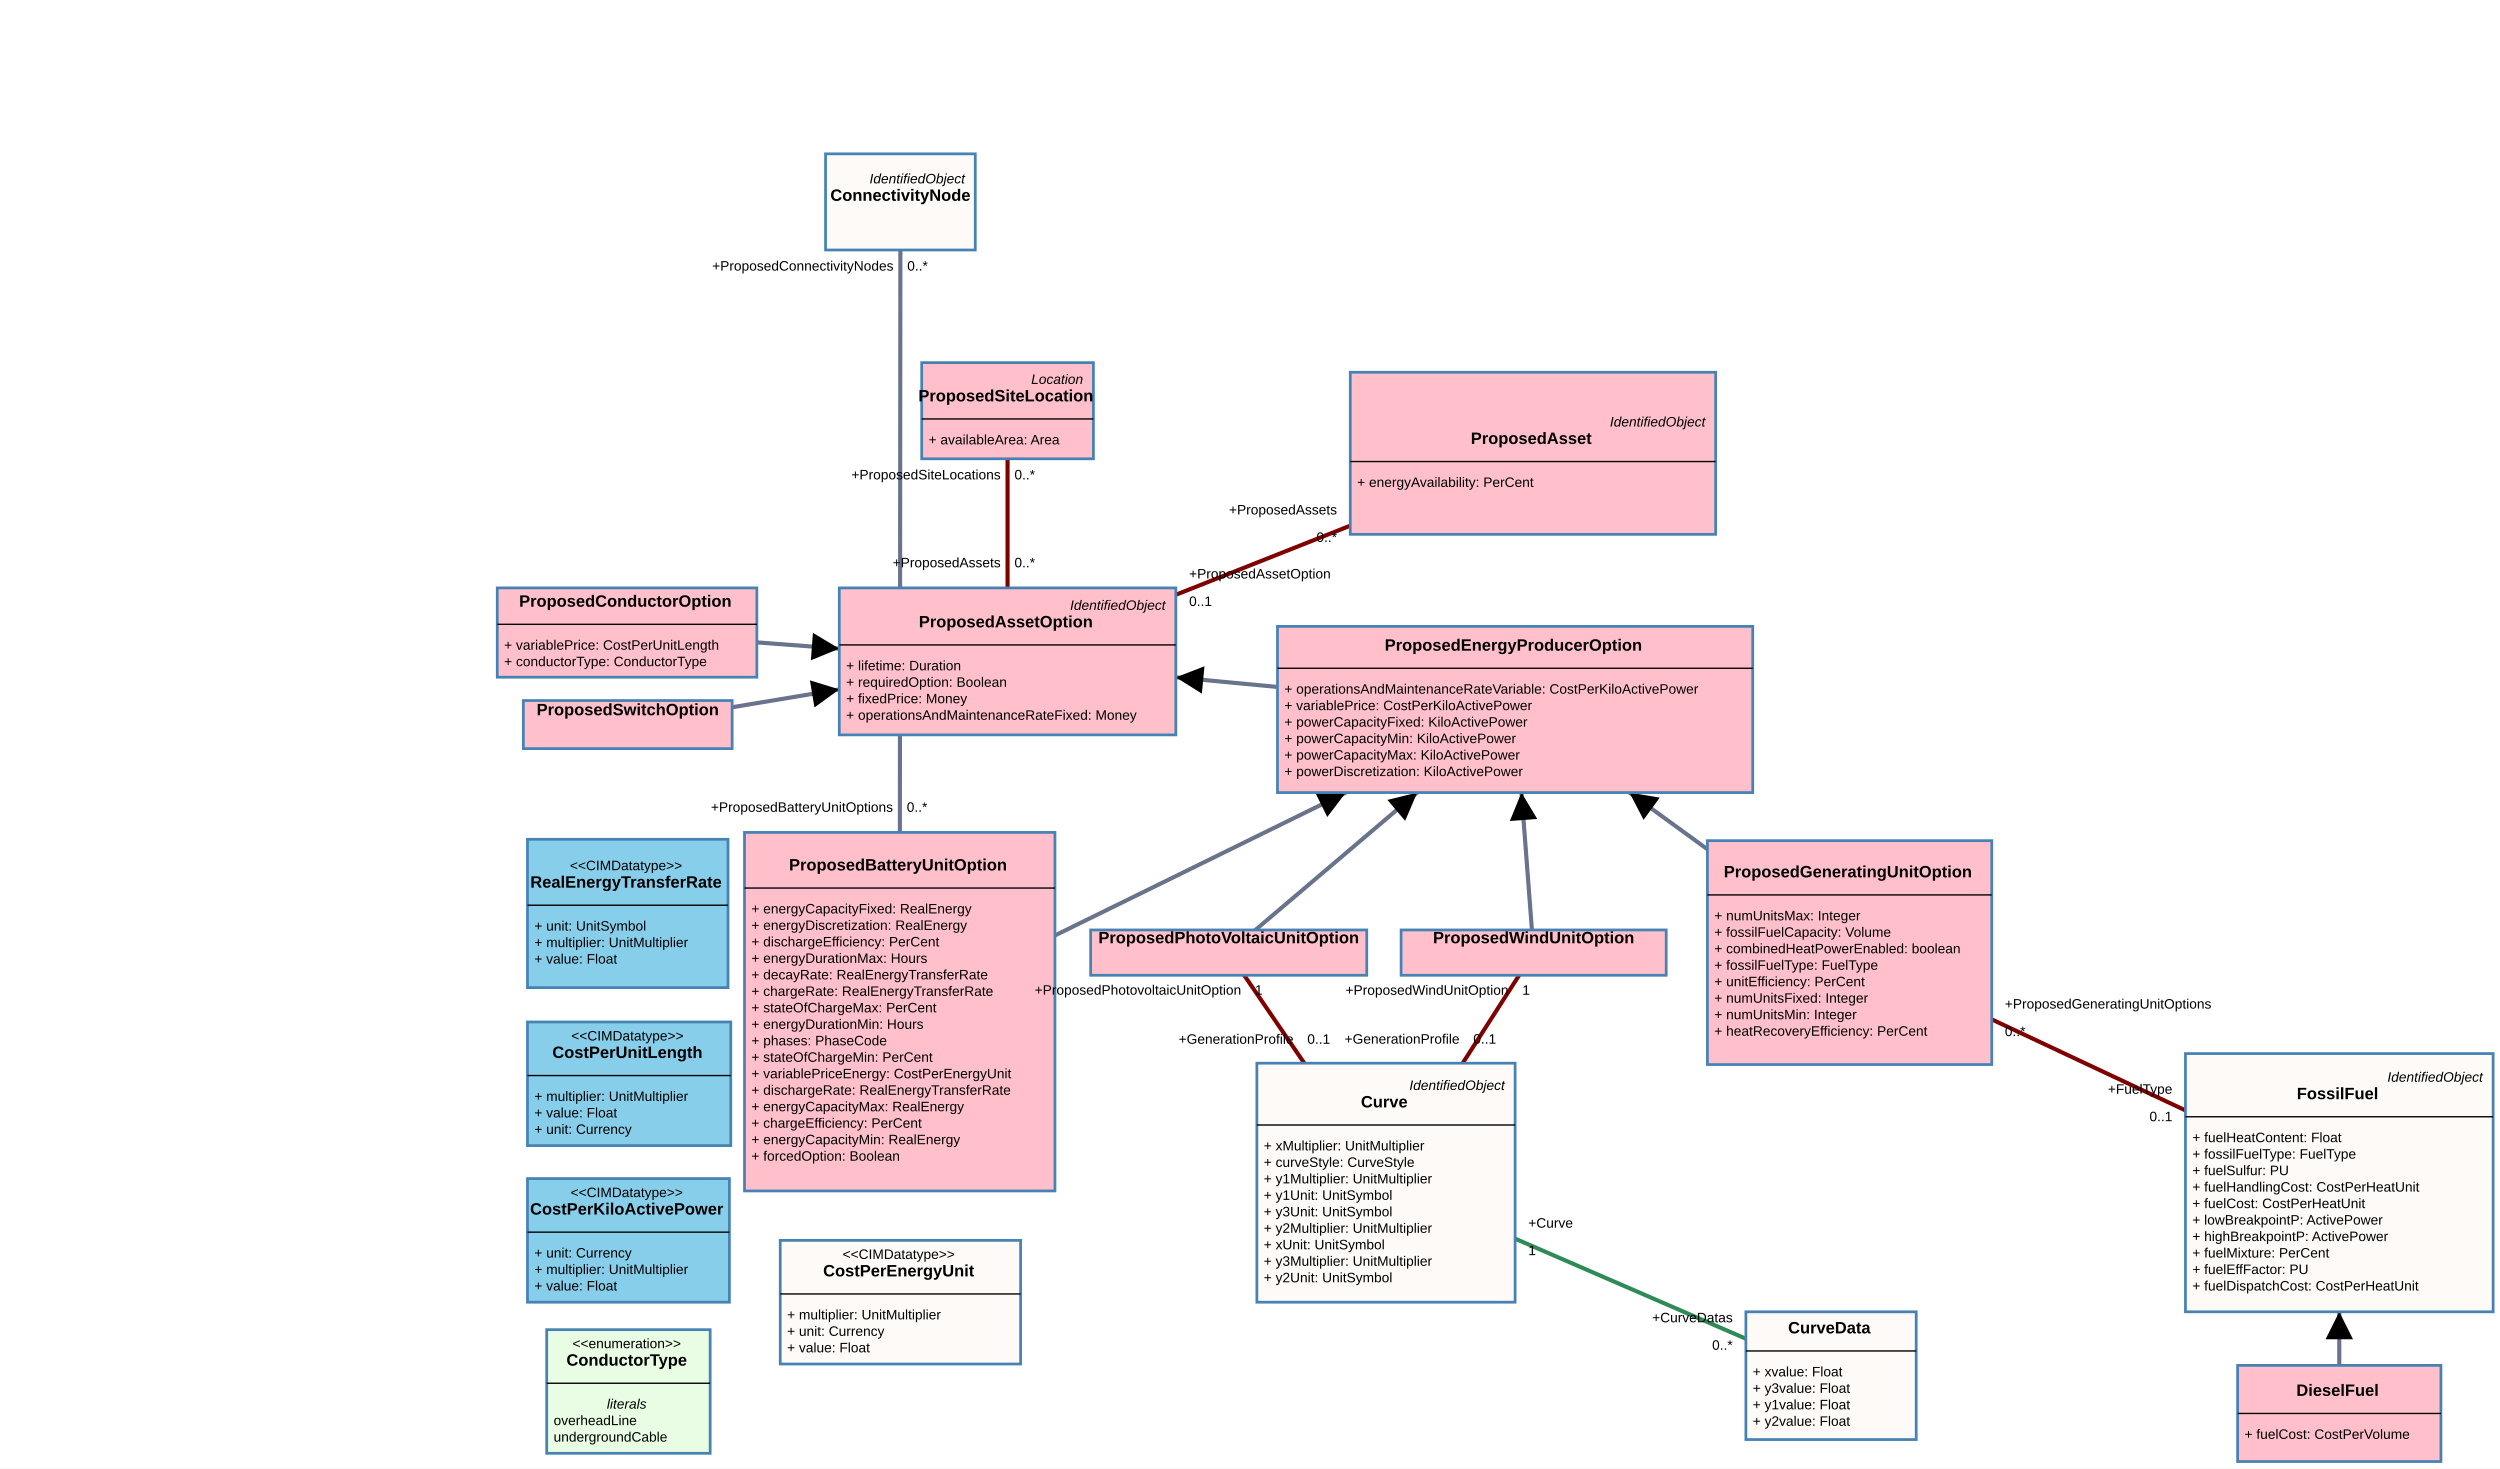
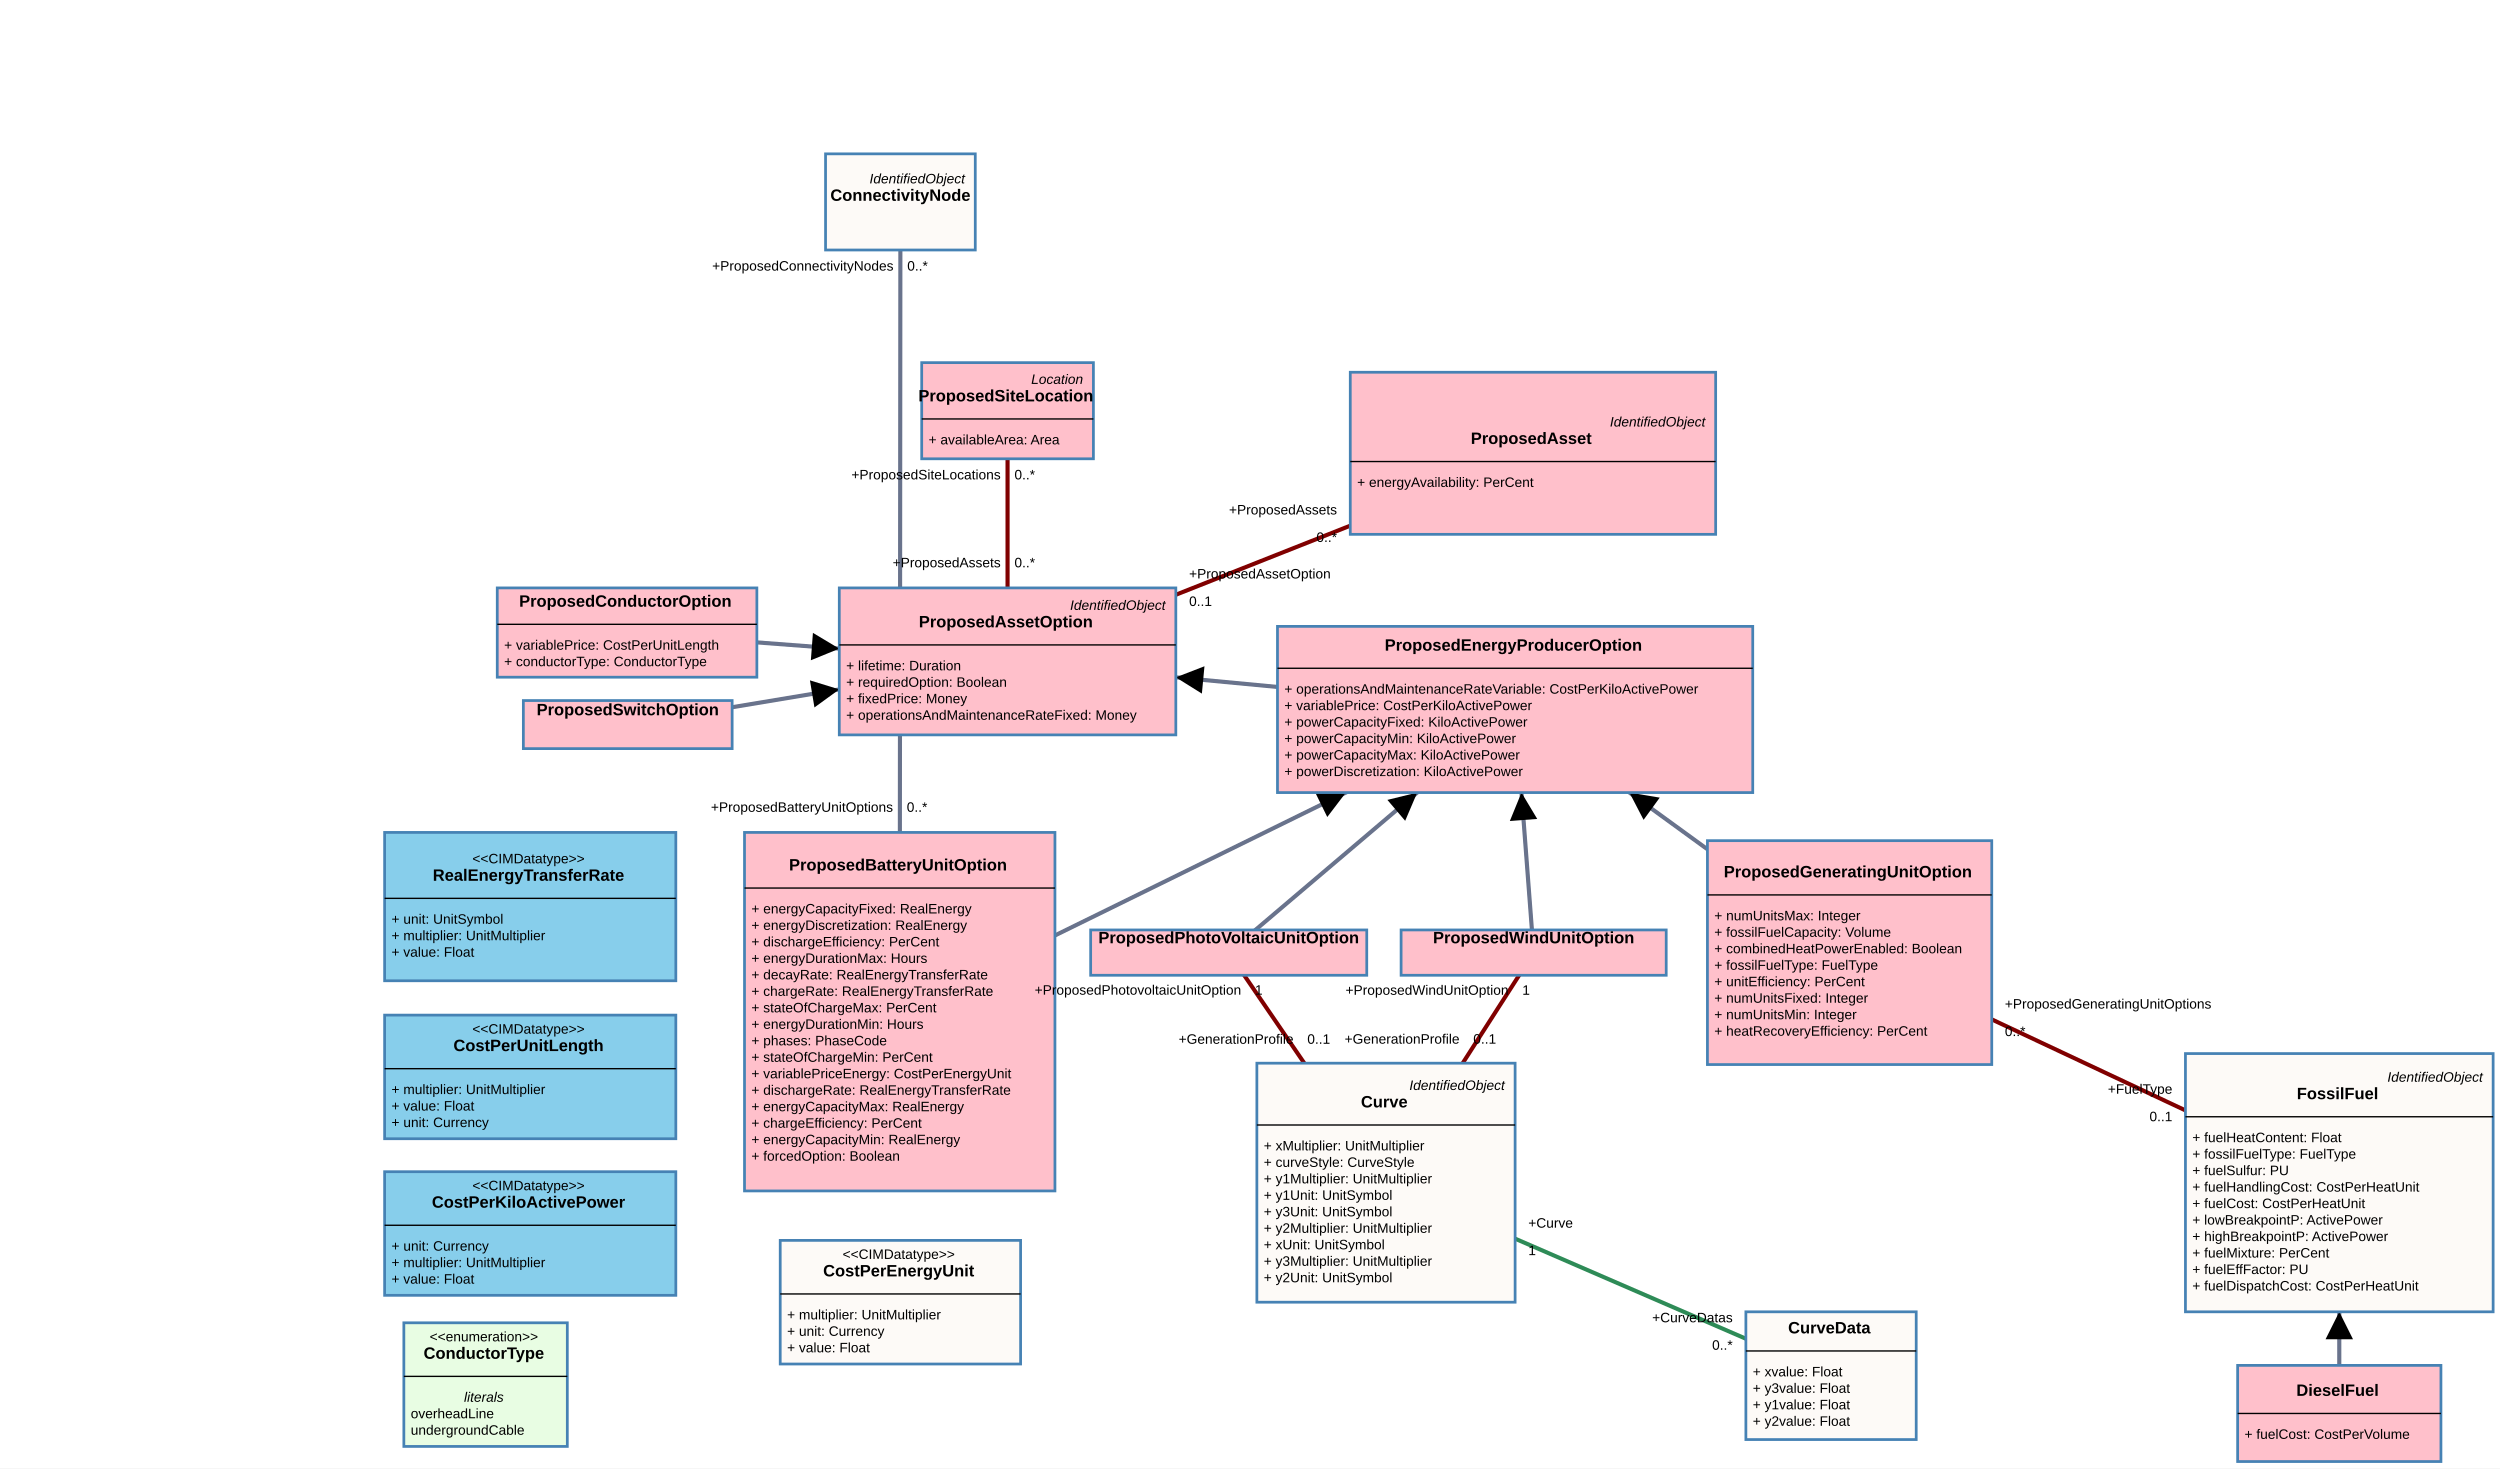
<svg xmlns="http://www.w3.org/2000/svg" width="1820" height="1069">
  <rect width="100%" height="100%" fill="white" />
  <g class="zoom-group">
    <defs>
      <marker id="arrowhead" viewBox="-0 -5 10 10" refX="5" refY="0" orient="auto" markerWidth="10" markerHeight="10" xoverflow="visible">
        <path d="M 0,-5 L 10 ,0 L 0,5" fill="black" style="stroke: none;" />
      </marker>
    </defs>
    <line class="link" x1="1333" y1="1001.5" x2="1009" y2="861" stroke="#2e8b57" stroke-width="3" />
    <line class="link" x1="1103" y1="516.5" x2="733.5" y2="481.5" stroke="#69738c" stroke-width="3" marker-end="url(#arrowhead)" />
    <line class="link" x1="655" y1="736.5" x2="1103" y2="516.5" stroke="#69738c" stroke-width="3" marker-end="url(#arrowhead)" />
    <line class="link" x1="894.5" y1="693.5" x2="1103" y2="516.5" stroke="#69738c" stroke-width="3" marker-end="url(#arrowhead)" />
    <line class="link" x1="1116.5" y1="693.5" x2="1103" y2="516.5" stroke="#69738c" stroke-width="3" marker-end="url(#arrowhead)" />
    <line class="link" x1="1346.5" y1="693.5" x2="1103" y2="516.5" stroke="#69738c" stroke-width="3" marker-end="url(#arrowhead)" />
    <line class="link" x1="457" y1="527.5" x2="733.5" y2="481.5" stroke="#69738c" stroke-width="3" marker-end="url(#arrowhead)" />
    <line class="link" x1="456.5" y1="460.5" x2="733.5" y2="481.5" stroke="#69738c" stroke-width="3" marker-end="url(#arrowhead)" />
    <line class="link" x1="1009" y1="861" x2="894.5" y2="693.5" stroke="#800000" stroke-width="3" />
    <line class="link" x1="1009" y1="861" x2="1116.5" y2="693.5" stroke="#800000" stroke-width="3" />
    <line class="link" x1="733.5" y1="299" x2="733.5" y2="481.5" stroke="#800000" stroke-width="3" />
    <line class="link" x1="1703" y1="1029" x2="1703" y2="861" stroke="#69738c" stroke-width="3" marker-end="url(#arrowhead)" />
    <line class="link" x1="655" y1="736.5" x2="655.5" y2="147" stroke="#69738c" stroke-width="3" />
    <line class="link" x1="1116" y1="330" x2="733.5" y2="481.5" stroke="#800000" stroke-width="3" />
    <line class="link" x1="1346.5" y1="693.5" x2="1703" y2="861" stroke="#800000" stroke-width="3" />
    <line class="arrow" x2="865.955" y2="494.047" x1="1103" y1="516.5" stroke="#69738c" stroke-width="2" marker-end="url(#arrowhead)" />
    <line class="arrow" x2="970.824" y2="581.408" x1="655" y1="736.5" stroke="#69738c" stroke-width="2" marker-end="url(#arrowhead)" />
    <line class="arrow" x2="1024.11" y2="583.472" x1="894.5" y1="693.5" stroke="#69738c" stroke-width="2" marker-end="url(#arrowhead)" />
    <line class="arrow" x2="1108.375" y2="586.971" x1="1116.5" y1="693.5" stroke="#69738c" stroke-width="2" marker-end="url(#arrowhead)" />
    <line class="arrow" x2="1194.319" y2="582.88" x1="1346.5" y1="693.5" stroke="#69738c" stroke-width="2" marker-end="url(#arrowhead)" />
    <line class="arrow" x2="601.136" y2="503.521" x1="457" y1="527.5" stroke="#69738c" stroke-width="2" marker-end="url(#arrowhead)" />
    <line class="arrow" x2="601.029" y2="471.457" x1="456.5" y1="460.5" stroke="#69738c" stroke-width="2" marker-end="url(#arrowhead)" />
    <line class="arrow" x2="1703" y2="965" x1="1703" y1="1029" stroke="#69738c" stroke-width="2" marker-end="url(#arrowhead)" />
    <g class="draggable" transform="translate(568, 903)">
      <rect class="box" width="175" height="90" style="fill: #fdfaf7; stroke: steelblue; stroke-width: 2px; cursor: move;" />
      <text x="0" y="0" text-anchor="start" font-size="10px">
        <tspan x="87.5" y="10" dy=".35em" text-anchor="middle" style="font-family: Arial, sans-serif; font-weight: 400; font-style: normal; fill: black; font-size: 10px; pointer-events: none;">&lt;&lt;CIMDatatype&gt;&gt;</tspan>
        <tspan x="87.5" y="22" dy=".35em" text-anchor="middle" style="font-family: Arial, sans-serif; font-weight: 700; font-style: normal; fill: black; font-size: 12px; pointer-events: none;">CostPerEnergyUnit</tspan>
        <tspan x="5" y="54" dy=".35em" text-anchor="start" style="font-family: Arial, sans-serif; font-weight: 400; font-style: normal; fill: black; font-size: 10px; pointer-events: none;">+   multiplier: UnitMultiplier</tspan>
        <tspan x="5" y="66" dy=".35em" text-anchor="start" style="font-family: Arial, sans-serif; font-weight: 400; font-style: normal; fill: black; font-size: 10px; pointer-events: none;">+   unit: Currency</tspan>
        <tspan x="5" y="78" dy=".35em" text-anchor="start" style="font-family: Arial, sans-serif; font-weight: 400; font-style: normal; fill: black; font-size: 10px; pointer-events: none;">+   value: Float</tspan>
      </text>
      <line x1="0" x2="175" y1="39" y2="39" stroke="black" stroke-width="1" />
    </g>
    <g class="draggable" transform="translate(1271, 955)">
      <rect class="box" width="124" height="93" style="fill: #fdfaf7; stroke: steelblue; stroke-width: 2px; cursor: move;" />
      <text x="0" y="0" text-anchor="start" font-size="10px">
        <tspan x="62" y="11.5" dy=".35em" text-anchor="middle" style="font-family: Arial, sans-serif; font-weight: 700; font-style: normal; fill: black; font-size: 12px; pointer-events: none;">CurveData</tspan>
        <tspan x="5" y="43.5" dy=".35em" text-anchor="start" style="font-family: Arial, sans-serif; font-weight: 400; font-style: normal; fill: black; font-size: 10px; pointer-events: none;">+   xvalue: Float</tspan>
        <tspan x="5" y="55.5" dy=".35em" text-anchor="start" style="font-family: Arial, sans-serif; font-weight: 400; font-style: normal; fill: black; font-size: 10px; pointer-events: none;">+   y3value: Float</tspan>
        <tspan x="5" y="67.5" dy=".35em" text-anchor="start" style="font-family: Arial, sans-serif; font-weight: 400; font-style: normal; fill: black; font-size: 10px; pointer-events: none;">+   y1value: Float</tspan>
        <tspan x="5" y="79.5" dy=".35em" text-anchor="start" style="font-family: Arial, sans-serif; font-weight: 400; font-style: normal; fill: black; font-size: 10px; pointer-events: none;">+   y2value: Float</tspan>
      </text>
      <line x1="0" x2="124" y1="28.5" y2="28.5" stroke="black" stroke-width="1" />
    </g>
    <g class="draggable" transform="translate(915, 774)">
      <rect class="box" width="188" height="174" style="fill: #fdfaf7; stroke: steelblue; stroke-width: 2px; cursor: move;" />
      <text x="0" y="0" text-anchor="start" font-size="10px">
        <tspan x="183" y="16" dy=".35em" text-anchor="end" style="font-family: Arial, sans-serif; font-weight: 400; font-style: italic; fill: black; font-size: 10px; pointer-events: none;">IdentifiedObject</tspan>
        <tspan x="94" y="28" dy=".35em" text-anchor="middle" style="font-family: Arial, sans-serif; font-weight: 700; font-style: normal; fill: black; font-size: 12px; pointer-events: none;">Curve</tspan>
        <tspan x="5" y="60" dy=".35em" text-anchor="start" style="font-family: Arial, sans-serif; font-weight: 400; font-style: normal; fill: black; font-size: 10px; pointer-events: none;">+   xMultiplier: UnitMultiplier</tspan>
        <tspan x="5" y="72" dy=".35em" text-anchor="start" style="font-family: Arial, sans-serif; font-weight: 400; font-style: normal; fill: black; font-size: 10px; pointer-events: none;">+   curveStyle: CurveStyle</tspan>
        <tspan x="5" y="84" dy=".35em" text-anchor="start" style="font-family: Arial, sans-serif; font-weight: 400; font-style: normal; fill: black; font-size: 10px; pointer-events: none;">+   y1Multiplier: UnitMultiplier</tspan>
        <tspan x="5" y="96" dy=".35em" text-anchor="start" style="font-family: Arial, sans-serif; font-weight: 400; font-style: normal; fill: black; font-size: 10px; pointer-events: none;">+   y1Unit: UnitSymbol</tspan>
        <tspan x="5" y="108" dy=".35em" text-anchor="start" style="font-family: Arial, sans-serif; font-weight: 400; font-style: normal; fill: black; font-size: 10px; pointer-events: none;">+   y3Unit: UnitSymbol</tspan>
        <tspan x="5" y="120" dy=".35em" text-anchor="start" style="font-family: Arial, sans-serif; font-weight: 400; font-style: normal; fill: black; font-size: 10px; pointer-events: none;">+   y2Multiplier: UnitMultiplier</tspan>
        <tspan x="5" y="132" dy=".35em" text-anchor="start" style="font-family: Arial, sans-serif; font-weight: 400; font-style: normal; fill: black; font-size: 10px; pointer-events: none;">+   xUnit: UnitSymbol</tspan>
        <tspan x="5" y="144" dy=".35em" text-anchor="start" style="font-family: Arial, sans-serif; font-weight: 400; font-style: normal; fill: black; font-size: 10px; pointer-events: none;">+   y3Multiplier: UnitMultiplier</tspan>
        <tspan x="5" y="156" dy=".35em" text-anchor="start" style="font-family: Arial, sans-serif; font-weight: 400; font-style: normal; fill: black; font-size: 10px; pointer-events: none;">+   y2Unit: UnitSymbol</tspan>
      </text>
      <line x1="0" x2="188" y1="45" y2="45" stroke="black" stroke-width="1" />
    </g>
    <g class="draggable" transform="translate(601, 112)">
      <rect class="box" width="109" height="70" style="fill: #fdfaf7; stroke: steelblue; stroke-width: 2px; cursor: move;" />
      <text x="0" y="0" text-anchor="start" font-size="10px">
        <tspan x="104" y="18" dy=".35em" text-anchor="end" style="font-family: Arial, sans-serif; font-weight: 400; font-style: italic; fill: black; font-size: 10px; pointer-events: none;">IdentifiedObject</tspan>
        <tspan x="54.5" y="30" dy=".35em" text-anchor="middle" style="font-family: Arial, sans-serif; font-weight: 700; font-style: normal; fill: black; font-size: 12px; pointer-events: none;">ConnectivityNode</tspan>
      </text>
    </g>
    <g class="draggable" transform="translate(1591, 767)">
      <rect class="box" width="224" height="188" style="fill: #fdfaf7; stroke: steelblue; stroke-width: 2px; cursor: move;" />
      <text x="0" y="0" text-anchor="start" font-size="10px">
        <tspan x="219" y="17" dy=".35em" text-anchor="end" style="font-family: Arial, sans-serif; font-weight: 400; font-style: italic; fill: black; font-size: 10px; pointer-events: none;">IdentifiedObject</tspan>
        <tspan x="112" y="29" dy=".35em" text-anchor="middle" style="font-family: Arial, sans-serif; font-weight: 700; font-style: normal; fill: black; font-size: 12px; pointer-events: none;">FossilFuel</tspan>
        <tspan x="5" y="61" dy=".35em" text-anchor="start" style="font-family: Arial, sans-serif; font-weight: 400; font-style: normal; fill: black; font-size: 10px; pointer-events: none;">+   fuelHeatContent: Float</tspan>
        <tspan x="5" y="73" dy=".35em" text-anchor="start" style="font-family: Arial, sans-serif; font-weight: 400; font-style: normal; fill: black; font-size: 10px; pointer-events: none;">+   fossilFuelType: FuelType</tspan>
        <tspan x="5" y="85" dy=".35em" text-anchor="start" style="font-family: Arial, sans-serif; font-weight: 400; font-style: normal; fill: black; font-size: 10px; pointer-events: none;">+   fuelSulfur: PU</tspan>
        <tspan x="5" y="97" dy=".35em" text-anchor="start" style="font-family: Arial, sans-serif; font-weight: 400; font-style: normal; fill: black; font-size: 10px; pointer-events: none;">+   fuelHandlingCost: CostPerHeatUnit</tspan>
        <tspan x="5" y="109" dy=".35em" text-anchor="start" style="font-family: Arial, sans-serif; font-weight: 400; font-style: normal; fill: black; font-size: 10px; pointer-events: none;">+   fuelCost: CostPerHeatUnit</tspan>
        <tspan x="5" y="121" dy=".35em" text-anchor="start" style="font-family: Arial, sans-serif; font-weight: 400; font-style: normal; fill: black; font-size: 10px; pointer-events: none;">+   lowBreakpointP: ActivePower</tspan>
        <tspan x="5" y="133" dy=".35em" text-anchor="start" style="font-family: Arial, sans-serif; font-weight: 400; font-style: normal; fill: black; font-size: 10px; pointer-events: none;">+   highBreakpointP: ActivePower</tspan>
        <tspan x="5" y="145" dy=".35em" text-anchor="start" style="font-family: Arial, sans-serif; font-weight: 400; font-style: normal; fill: black; font-size: 10px; pointer-events: none;">+   fuelMixture: PerCent</tspan>
        <tspan x="5" y="157" dy=".35em" text-anchor="start" style="font-family: Arial, sans-serif; font-weight: 400; font-style: normal; fill: black; font-size: 10px; pointer-events: none;">+   fuelEffFactor: PU</tspan>
        <tspan x="5" y="169" dy=".35em" text-anchor="start" style="font-family: Arial, sans-serif; font-weight: 400; font-style: normal; fill: black; font-size: 10px; pointer-events: none;">+   fuelDispatchCost: CostPerHeatUnit</tspan>
      </text>
      <line x1="0" x2="224" y1="46" y2="46" stroke="black" stroke-width="1" />
    </g>
    <g class="draggable" transform="translate(671, 264)">
      <rect class="box" width="125" height="70" style="fill: #ffc0cb; stroke: steelblue; stroke-width: 2px; cursor: move;" />
      <text x="0" y="0" text-anchor="start" font-size="10px">
        <tspan x="120" y="12" dy=".35em" text-anchor="end" style="font-family: Arial, sans-serif; font-weight: 400; font-style: italic; fill: black; font-size: 10px; pointer-events: none;">Location</tspan>
        <tspan x="62.5" y="24" dy=".35em" text-anchor="middle" style="font-family: Arial, sans-serif; font-weight: 700; font-style: normal; fill: black; font-size: 12px; pointer-events: none;">ProposedSiteLocation</tspan>
        <tspan x="5" y="56" dy=".35em" text-anchor="start" style="font-family: Arial, sans-serif; font-weight: 400; font-style: normal; fill: black; font-size: 10px; pointer-events: none;">+   availableArea: Area</tspan>
      </text>
      <line x1="0" x2="125" y1="41" y2="41" stroke="black" stroke-width="1" />
    </g>
    <g class="draggable" transform="translate(611, 428)">
      <rect class="box" width="245" height="107" style="fill: #ffc0cb; stroke: steelblue; stroke-width: 2px; cursor: move;" />
      <text x="0" y="0" text-anchor="start" font-size="10px">
        <tspan x="240" y="12.5" dy=".35em" text-anchor="end" style="font-family: Arial, sans-serif; font-weight: 400; font-style: italic; fill: black; font-size: 10px; pointer-events: none;">IdentifiedObject</tspan>
        <tspan x="122.5" y="24.5" dy=".35em" text-anchor="middle" style="font-family: Arial, sans-serif; font-weight: 700; font-style: normal; fill: black; font-size: 12px; pointer-events: none;">ProposedAssetOption</tspan>
        <tspan x="5" y="56.5" dy=".35em" text-anchor="start" style="font-family: Arial, sans-serif; font-weight: 400; font-style: normal; fill: black; font-size: 10px; pointer-events: none;">+   lifetime: Duration</tspan>
        <tspan x="5" y="68.5" dy=".35em" text-anchor="start" style="font-family: Arial, sans-serif; font-weight: 400; font-style: normal; fill: black; font-size: 10px; pointer-events: none;">+   requiredOption: Boolean</tspan>
        <tspan x="5" y="80.5" dy=".35em" text-anchor="start" style="font-family: Arial, sans-serif; font-weight: 400; font-style: normal; fill: black; font-size: 10px; pointer-events: none;">+   fixedPrice: Money</tspan>
        <tspan x="5" y="92.5" dy=".35em" text-anchor="start" style="font-family: Arial, sans-serif; font-weight: 400; font-style: normal; fill: black; font-size: 10px; pointer-events: none;">+   operationsAndMaintenanceRateFixed: Money</tspan>
      </text>
      <line x1="0" x2="245" y1="41.5" y2="41.5" stroke="black" stroke-width="1" />
    </g>
    <g class="draggable" transform="translate(930, 456)">
      <rect class="box" width="346" height="121" style="fill: #ffc0cb; stroke: steelblue; stroke-width: 2px; cursor: move;" />
      <text x="0" y="0" text-anchor="start" font-size="10px">
        <tspan x="173" y="13.5" dy=".35em" text-anchor="middle" style="font-family: Arial, sans-serif; font-weight: 700; font-style: normal; fill: black; font-size: 12px; pointer-events: none;">ProposedEnergyProducerOption</tspan>
        <tspan x="5" y="45.5" dy=".35em" text-anchor="start" style="font-family: Arial, sans-serif; font-weight: 400; font-style: normal; fill: black; font-size: 10px; pointer-events: none;">+   operationsAndMaintenanceRateVariable: CostPerKiloActivePower</tspan>
        <tspan x="5" y="57.5" dy=".35em" text-anchor="start" style="font-family: Arial, sans-serif; font-weight: 400; font-style: normal; fill: black; font-size: 10px; pointer-events: none;">+   variablePrice: CostPerKiloActivePower</tspan>
        <tspan x="5" y="69.5" dy=".35em" text-anchor="start" style="font-family: Arial, sans-serif; font-weight: 400; font-style: normal; fill: black; font-size: 10px; pointer-events: none;">+   powerCapacityFixed: KiloActivePower</tspan>
        <tspan x="5" y="81.5" dy=".35em" text-anchor="start" style="font-family: Arial, sans-serif; font-weight: 400; font-style: normal; fill: black; font-size: 10px; pointer-events: none;">+   powerCapacityMin: KiloActivePower</tspan>
        <tspan x="5" y="93.5" dy=".35em" text-anchor="start" style="font-family: Arial, sans-serif; font-weight: 400; font-style: normal; fill: black; font-size: 10px; pointer-events: none;">+   powerCapacityMax: KiloActivePower</tspan>
        <tspan x="5" y="105.5" dy=".35em" text-anchor="start" style="font-family: Arial, sans-serif; font-weight: 400; font-style: normal; fill: black; font-size: 10px; pointer-events: none;">+   powerDiscretization: KiloActivePower</tspan>
      </text>
      <line x1="0" x2="346" y1="30.5" y2="30.5" stroke="black" stroke-width="1" />
    </g>
    <g class="draggable" transform="translate(542, 606)">
      <rect class="box" width="226" height="261" style="fill: #ffc0cb; stroke: steelblue; stroke-width: 2px; cursor: move;" />
      <text x="0" y="0" text-anchor="start" font-size="10px">
        <tspan x="113" y="23.5" dy=".35em" text-anchor="middle" style="font-family: Arial, sans-serif; font-weight: 700; font-style: normal; fill: black; font-size: 12px; pointer-events: none;">ProposedBatteryUnitOption</tspan>
        <tspan x="5" y="55.5" dy=".35em" text-anchor="start" style="font-family: Arial, sans-serif; font-weight: 400; font-style: normal; fill: black; font-size: 10px; pointer-events: none;">+   energyCapacityFixed: RealEnergy</tspan>
        <tspan x="5" y="67.5" dy=".35em" text-anchor="start" style="font-family: Arial, sans-serif; font-weight: 400; font-style: normal; fill: black; font-size: 10px; pointer-events: none;">+   energyDiscretization: RealEnergy</tspan>
        <tspan x="5" y="79.5" dy=".35em" text-anchor="start" style="font-family: Arial, sans-serif; font-weight: 400; font-style: normal; fill: black; font-size: 10px; pointer-events: none;">+   dischargeEfficiency: PerCent</tspan>
        <tspan x="5" y="91.5" dy=".35em" text-anchor="start" style="font-family: Arial, sans-serif; font-weight: 400; font-style: normal; fill: black; font-size: 10px; pointer-events: none;">+   energyDurationMax: Hours</tspan>
        <tspan x="5" y="103.5" dy=".35em" text-anchor="start" style="font-family: Arial, sans-serif; font-weight: 400; font-style: normal; fill: black; font-size: 10px; pointer-events: none;">+   decayRate: RealEnergyTransferRate</tspan>
        <tspan x="5" y="115.5" dy=".35em" text-anchor="start" style="font-family: Arial, sans-serif; font-weight: 400; font-style: normal; fill: black; font-size: 10px; pointer-events: none;">+   chargeRate: RealEnergyTransferRate</tspan>
        <tspan x="5" y="127.5" dy=".35em" text-anchor="start" style="font-family: Arial, sans-serif; font-weight: 400; font-style: normal; fill: black; font-size: 10px; pointer-events: none;">+   stateOfChargeMax: PerCent</tspan>
        <tspan x="5" y="139.5" dy=".35em" text-anchor="start" style="font-family: Arial, sans-serif; font-weight: 400; font-style: normal; fill: black; font-size: 10px; pointer-events: none;">+   energyDurationMin: Hours</tspan>
        <tspan x="5" y="151.5" dy=".35em" text-anchor="start" style="font-family: Arial, sans-serif; font-weight: 400; font-style: normal; fill: black; font-size: 10px; pointer-events: none;">+   phases: PhaseCode</tspan>
        <tspan x="5" y="163.5" dy=".35em" text-anchor="start" style="font-family: Arial, sans-serif; font-weight: 400; font-style: normal; fill: black; font-size: 10px; pointer-events: none;">+   stateOfChargeMin: PerCent</tspan>
        <tspan x="5" y="175.5" dy=".35em" text-anchor="start" style="font-family: Arial, sans-serif; font-weight: 400; font-style: normal; fill: black; font-size: 10px; pointer-events: none;">+   variablePriceEnergy: CostPerEnergyUnit</tspan>
        <tspan x="5" y="187.5" dy=".35em" text-anchor="start" style="font-family: Arial, sans-serif; font-weight: 400; font-style: normal; fill: black; font-size: 10px; pointer-events: none;">+   dischargeRate: RealEnergyTransferRate</tspan>
        <tspan x="5" y="199.5" dy=".35em" text-anchor="start" style="font-family: Arial, sans-serif; font-weight: 400; font-style: normal; fill: black; font-size: 10px; pointer-events: none;">+   energyCapacityMax: RealEnergy</tspan>
        <tspan x="5" y="211.5" dy=".35em" text-anchor="start" style="font-family: Arial, sans-serif; font-weight: 400; font-style: normal; fill: black; font-size: 10px; pointer-events: none;">+   chargeEfficiency: PerCent</tspan>
        <tspan x="5" y="223.5" dy=".35em" text-anchor="start" style="font-family: Arial, sans-serif; font-weight: 400; font-style: normal; fill: black; font-size: 10px; pointer-events: none;">+   energyCapacityMin: RealEnergy</tspan>
        <tspan x="5" y="235.5" dy=".35em" text-anchor="start" style="font-family: Arial, sans-serif; font-weight: 400; font-style: normal; fill: black; font-size: 10px; pointer-events: none;">+   forcedOption: Boolean</tspan>
      </text>
      <line x1="0" x2="226" y1="40.5" y2="40.5" stroke="black" stroke-width="1" />
    </g>
    <g class="draggable" transform="translate(794, 677)">
      <rect class="box" width="201" height="33" style="fill: #ffc0cb; stroke: steelblue; stroke-width: 2px; cursor: move;" />
      <text x="0" y="0" text-anchor="start" font-size="10px">
        <tspan x="100.5" y="5.5" dy=".35em" text-anchor="middle" style="font-family: Arial, sans-serif; font-weight: 700; font-style: normal; fill: black; font-size: 12px; pointer-events: none;">ProposedPhotoVoltaicUnitOption</tspan>
      </text>
    </g>
    <g class="draggable" transform="translate(1020, 677)">
      <rect class="box" width="193" height="33" style="fill: #ffc0cb; stroke: steelblue; stroke-width: 2px; cursor: move;" />
      <text x="0" y="0" text-anchor="start" font-size="10px">
        <tspan x="96.5" y="5.5" dy=".35em" text-anchor="middle" style="font-family: Arial, sans-serif; font-weight: 700; font-style: normal; fill: black; font-size: 12px; pointer-events: none;">ProposedWindUnitOption</tspan>
      </text>
    </g>
    <g class="draggable" transform="translate(1243, 612)">
      <rect class="box" width="207" height="163" style="fill: #ffc0cb; stroke: steelblue; stroke-width: 2px; cursor: move;" />
      <text x="0" y="0" text-anchor="start" font-size="10px">
        <tspan x="103.5" y="22.5" dy=".35em" text-anchor="middle" style="font-family: Arial, sans-serif; font-weight: 700; font-style: normal; fill: black; font-size: 12px; pointer-events: none;">ProposedGeneratingUnitOption</tspan>
        <tspan x="5" y="54.5" dy=".35em" text-anchor="start" style="font-family: Arial, sans-serif; font-weight: 400; font-style: normal; fill: black; font-size: 10px; pointer-events: none;">+   numUnitsMax: Integer</tspan>
        <tspan x="5" y="66.5" dy=".35em" text-anchor="start" style="font-family: Arial, sans-serif; font-weight: 400; font-style: normal; fill: black; font-size: 10px; pointer-events: none;">+   fossilFuelCapacity: Volume</tspan>
-         <tspan x="5" y="78.5" dy=".35em" text-anchor="start" style="font-family: Arial, sans-serif; font-weight: 400; font-style: normal; fill: black; font-size: 10px; pointer-events: none;">+   combinedHeatPowerEnabled: boolean</tspan>
+         <tspan x="5" y="78.5" dy=".35em" text-anchor="start" style="font-family: Arial, sans-serif; font-weight: 400; font-style: normal; fill: black; font-size: 10px; pointer-events: none;">+   combinedHeatPowerEnabled: Boolean</tspan>
        <tspan x="5" y="90.5" dy=".35em" text-anchor="start" style="font-family: Arial, sans-serif; font-weight: 400; font-style: normal; fill: black; font-size: 10px; pointer-events: none;">+   fossilFuelType: FuelType</tspan>
        <tspan x="5" y="102.5" dy=".35em" text-anchor="start" style="font-family: Arial, sans-serif; font-weight: 400; font-style: normal; fill: black; font-size: 10px; pointer-events: none;">+   unitEfficiency: PerCent</tspan>
        <tspan x="5" y="114.5" dy=".35em" text-anchor="start" style="font-family: Arial, sans-serif; font-weight: 400; font-style: normal; fill: black; font-size: 10px; pointer-events: none;">+   numUnitsFixed: Integer</tspan>
        <tspan x="5" y="126.5" dy=".35em" text-anchor="start" style="font-family: Arial, sans-serif; font-weight: 400; font-style: normal; fill: black; font-size: 10px; pointer-events: none;">+   numUnitsMin: Integer</tspan>
        <tspan x="5" y="138.5" dy=".35em" text-anchor="start" style="font-family: Arial, sans-serif; font-weight: 400; font-style: normal; fill: black; font-size: 10px; pointer-events: none;">+   heatRecoveryEfficiency: PerCent</tspan>
      </text>
      <line x1="0" x2="207" y1="39.5" y2="39.5" stroke="black" stroke-width="1" />
    </g>
    <g class="draggable" transform="translate(362, 428)">
      <rect class="box" width="189" height="65" style="fill: #ffc0cb; stroke: steelblue; stroke-width: 2px; cursor: move;" />
      <text x="0" y="0" text-anchor="start" font-size="10px">
        <tspan x="94.5" y="9.5" dy=".35em" text-anchor="middle" style="font-family: Arial, sans-serif; font-weight: 700; font-style: normal; fill: black; font-size: 12px; pointer-events: none;">ProposedConductorOption</tspan>
        <tspan x="5" y="41.5" dy=".35em" text-anchor="start" style="font-family: Arial, sans-serif; font-weight: 400; font-style: normal; fill: black; font-size: 10px; pointer-events: none;">+   variablePrice: CostPerUnitLength</tspan>
        <tspan x="5" y="53.5" dy=".35em" text-anchor="start" style="font-family: Arial, sans-serif; font-weight: 400; font-style: normal; fill: black; font-size: 10px; pointer-events: none;">+   conductorType: ConductorType</tspan>
      </text>
      <line x1="0" x2="189" y1="26.5" y2="26.5" stroke="black" stroke-width="1" />
    </g>
    <g class="draggable" transform="translate(381, 510)">
      <rect class="box" width="152" height="35" style="fill: #ffc0cb; stroke: steelblue; stroke-width: 2px; cursor: move;" />
      <text x="0" y="0" text-anchor="start" font-size="10px">
        <tspan x="76" y="6.5" dy=".35em" text-anchor="middle" style="font-family: Arial, sans-serif; font-weight: 700; font-style: normal; fill: black; font-size: 12px; pointer-events: none;">ProposedSwitchOption</tspan>
      </text>
    </g>
-     <g class="draggable" transform="translate(384, 611)">
-       <rect class="box" width="146" height="108" style="fill: #87ceeb; stroke: steelblue; stroke-width: 2px; cursor: move;" />
-       <text x="0" y="0" text-anchor="start" font-size="10px">
-         <tspan x="73" y="19" dy=".35em" text-anchor="middle" style="font-family: Arial, sans-serif; font-weight: 400; font-style: normal; fill: black; font-size: 10px; pointer-events: none;">&lt;&lt;CIMDatatype&gt;&gt;</tspan>
-         <tspan x="73" y="31" dy=".35em" text-anchor="middle" style="font-family: Arial, sans-serif; font-weight: 700; font-style: normal; fill: black; font-size: 12px; pointer-events: none;">RealEnergyTransferRate</tspan>
+     <g class="draggable" transform="translate(280, 606)">
+       <rect class="box" width="212" height="108" style="fill: #87ceeb; stroke: steelblue; stroke-width: 2px; cursor: move;" />
+       <text x="0" y="0" text-anchor="start" font-size="10px">
+         <tspan x="106" y="19" dy=".35em" text-anchor="middle" style="font-family: Arial, sans-serif; font-weight: 400; font-style: normal; fill: black; font-size: 10px; pointer-events: none;">&lt;&lt;CIMDatatype&gt;&gt;</tspan>
+         <tspan x="106" y="31" dy=".35em" text-anchor="middle" style="font-family: Arial, sans-serif; font-weight: 700; font-style: normal; fill: black; font-size: 12px; pointer-events: none;">RealEnergyTransferRate</tspan>
        <tspan x="5" y="63" dy=".35em" text-anchor="start" style="font-family: Arial, sans-serif; font-weight: 400; font-style: normal; fill: black; font-size: 10px; pointer-events: none;">+   unit: UnitSymbol</tspan>
        <tspan x="5" y="75" dy=".35em" text-anchor="start" style="font-family: Arial, sans-serif; font-weight: 400; font-style: normal; fill: black; font-size: 10px; pointer-events: none;">+   multiplier: UnitMultiplier</tspan>
        <tspan x="5" y="87" dy=".35em" text-anchor="start" style="font-family: Arial, sans-serif; font-weight: 400; font-style: normal; fill: black; font-size: 10px; pointer-events: none;">+   value: Float</tspan>
      </text>
-       <line x1="0" x2="146" y1="48" y2="48" stroke="black" stroke-width="1" />
+       <line x1="0" x2="212" y1="48" y2="48" stroke="black" stroke-width="1" />
    </g>
    <g class="draggable" transform="translate(1629, 994)">
      <rect class="box" width="148" height="70" style="fill: #ffc0cb; stroke: steelblue; stroke-width: 2px; cursor: move;" />
      <text x="0" y="0" text-anchor="start" font-size="10px">
        <tspan x="74" y="18" dy=".35em" text-anchor="middle" style="font-family: Arial, sans-serif; font-weight: 700; font-style: normal; fill: black; font-size: 12px; pointer-events: none;">DieselFuel</tspan>
        <tspan x="5" y="50" dy=".35em" text-anchor="start" style="font-family: Arial, sans-serif; font-weight: 400; font-style: normal; fill: black; font-size: 10px; pointer-events: none;">+   fuelCost: CostPerVolume</tspan>
      </text>
      <line x1="0" x2="148" y1="35" y2="35" stroke="black" stroke-width="1" />
    </g>
-     <g class="draggable" transform="translate(384, 744)">
-       <rect class="box" width="148" height="90" style="fill: #87ceeb; stroke: steelblue; stroke-width: 2px; cursor: move;" />
-       <text x="0" y="0" text-anchor="start" font-size="10px">
-         <tspan x="74" y="10" dy=".35em" text-anchor="middle" style="font-family: Arial, sans-serif; font-weight: 400; font-style: normal; fill: black; font-size: 10px; pointer-events: none;">&lt;&lt;CIMDatatype&gt;&gt;</tspan>
-         <tspan x="74" y="22" dy=".35em" text-anchor="middle" style="font-family: Arial, sans-serif; font-weight: 700; font-style: normal; fill: black; font-size: 12px; pointer-events: none;">CostPerUnitLength</tspan>
+     <g class="draggable" transform="translate(280, 739)">
+       <rect class="box" width="212" height="90" style="fill: #87ceeb; stroke: steelblue; stroke-width: 2px; cursor: move;" />
+       <text x="0" y="0" text-anchor="start" font-size="10px">
+         <tspan x="106" y="10" dy=".35em" text-anchor="middle" style="font-family: Arial, sans-serif; font-weight: 400; font-style: normal; fill: black; font-size: 10px; pointer-events: none;">&lt;&lt;CIMDatatype&gt;&gt;</tspan>
+         <tspan x="106" y="22" dy=".35em" text-anchor="middle" style="font-family: Arial, sans-serif; font-weight: 700; font-style: normal; fill: black; font-size: 12px; pointer-events: none;">CostPerUnitLength</tspan>
        <tspan x="5" y="54" dy=".35em" text-anchor="start" style="font-family: Arial, sans-serif; font-weight: 400; font-style: normal; fill: black; font-size: 10px; pointer-events: none;">+   multiplier: UnitMultiplier</tspan>
        <tspan x="5" y="66" dy=".35em" text-anchor="start" style="font-family: Arial, sans-serif; font-weight: 400; font-style: normal; fill: black; font-size: 10px; pointer-events: none;">+   value: Float</tspan>
        <tspan x="5" y="78" dy=".35em" text-anchor="start" style="font-family: Arial, sans-serif; font-weight: 400; font-style: normal; fill: black; font-size: 10px; pointer-events: none;">+   unit: Currency</tspan>
      </text>
-       <line x1="0" x2="148" y1="39" y2="39" stroke="black" stroke-width="1" />
-     </g>
-     <g class="draggable" transform="translate(398, 968)">
+       <line x1="0" x2="212" y1="39" y2="39" stroke="black" stroke-width="1" />
+     </g>
+     <g class="draggable" transform="translate(294, 963)">
      <rect class="box" width="119" height="90" style="fill: #e8fde3; stroke: steelblue; stroke-width: 2px; cursor: move;" />
      <text x="0" y="0" text-anchor="start" font-size="10px">
        <tspan x="59.5" y="10" dy=".35em" text-anchor="middle" style="font-family: Arial, sans-serif; font-weight: 400; font-style: normal; fill: black; font-size: 10px; pointer-events: none;">&lt;&lt;enumeration&gt;&gt;</tspan>
        <tspan x="59.5" y="22" dy=".35em" text-anchor="middle" style="font-family: Arial, sans-serif; font-weight: 700; font-style: normal; fill: black; font-size: 12px; pointer-events: none;">ConductorType</tspan>
        <tspan x="59.5" y="54" dy=".35em" text-anchor="middle" style="font-family: Arial, sans-serif; font-weight: 400; font-style: italic; fill: black; font-size: 10px; pointer-events: none;">literals</tspan>
        <tspan x="5" y="66" dy=".35em" text-anchor="start" style="font-family: Arial, sans-serif; font-weight: 400; font-style: normal; fill: black; font-size: 10px; pointer-events: none;">overheadLine</tspan>
        <tspan x="5" y="78" dy=".35em" text-anchor="start" style="font-family: Arial, sans-serif; font-weight: 400; font-style: normal; fill: black; font-size: 10px; pointer-events: none;">undergroundCable</tspan>
      </text>
      <line x1="0" x2="119" y1="39" y2="39" stroke="black" stroke-width="1" />
    </g>
    <g class="draggable" transform="translate(983, 271)">
      <rect class="box" width="266" height="118" style="fill: #ffc0cb; stroke: steelblue; stroke-width: 2px; cursor: move;" />
      <text x="0" y="0" text-anchor="start" font-size="10px">
        <tspan x="261" y="36" dy=".35em" text-anchor="end" style="font-family: Arial, sans-serif; font-weight: 400; font-style: italic; fill: black; font-size: 10px; pointer-events: none;">IdentifiedObject</tspan>
        <tspan x="133" y="48" dy=".35em" text-anchor="middle" style="font-family: Arial, sans-serif; font-weight: 700; font-style: normal; fill: black; font-size: 12px; pointer-events: none;">ProposedAsset</tspan>
        <tspan x="5" y="80" dy=".35em" text-anchor="start" style="font-family: Arial, sans-serif; font-weight: 400; font-style: normal; fill: black; font-size: 10px; pointer-events: none;">+   energyAvailability: PerCent</tspan>
      </text>
      <line x1="0" x2="266" y1="65" y2="65" stroke="black" stroke-width="1" />
    </g>
-     <g class="draggable" transform="translate(384, 858)">
-       <rect class="box" width="147" height="90" style="fill: #87ceeb; stroke: steelblue; stroke-width: 2px; cursor: move;" />
-       <text x="0" y="0" text-anchor="start" font-size="10px">
-         <tspan x="73.5" y="10" dy=".35em" text-anchor="middle" style="font-family: Arial, sans-serif; font-weight: 400; font-style: normal; fill: black; font-size: 10px; pointer-events: none;">&lt;&lt;CIMDatatype&gt;&gt;</tspan>
-         <tspan x="73.5" y="22" dy=".35em" text-anchor="middle" style="font-family: Arial, sans-serif; font-weight: 700; font-style: normal; fill: black; font-size: 12px; pointer-events: none;">CostPerKiloActivePower</tspan>
+     <g class="draggable" transform="translate(280, 853)">
+       <rect class="box" width="212" height="90" style="fill: #87ceeb; stroke: steelblue; stroke-width: 2px; cursor: move;" />
+       <text x="0" y="0" text-anchor="start" font-size="10px">
+         <tspan x="106" y="10" dy=".35em" text-anchor="middle" style="font-family: Arial, sans-serif; font-weight: 400; font-style: normal; fill: black; font-size: 10px; pointer-events: none;">&lt;&lt;CIMDatatype&gt;&gt;</tspan>
+         <tspan x="106" y="22" dy=".35em" text-anchor="middle" style="font-family: Arial, sans-serif; font-weight: 700; font-style: normal; fill: black; font-size: 12px; pointer-events: none;">CostPerKiloActivePower</tspan>
        <tspan x="5" y="54" dy=".35em" text-anchor="start" style="font-family: Arial, sans-serif; font-weight: 400; font-style: normal; fill: black; font-size: 10px; pointer-events: none;">+   unit: Currency</tspan>
        <tspan x="5" y="66" dy=".35em" text-anchor="start" style="font-family: Arial, sans-serif; font-weight: 400; font-style: normal; fill: black; font-size: 10px; pointer-events: none;">+   multiplier: UnitMultiplier</tspan>
        <tspan x="5" y="78" dy=".35em" text-anchor="start" style="font-family: Arial, sans-serif; font-weight: 400; font-style: normal; fill: black; font-size: 10px; pointer-events: none;">+   value: Float</tspan>
      </text>
-       <line x1="0" x2="147" y1="39" y2="39" stroke="black" stroke-width="1" />
+       <line x1="0" x2="212" y1="39" y2="39" stroke="black" stroke-width="1" />
    </g>
    <text class="link-text-start-top" x="1261.413" y="972.625" text-anchor="end" dy="-1em" style="font-family: Arial, sans-serif; font-size: 10px; fill: black;">+CurveDatas</text>
    <text class="link-text-start-top" x="920.022" y="499.641" text-anchor="end" dy="-1em" style="font-family: Arial, sans-serif; font-size: 10px; fill: black;" />
    <text class="link-text-start-top" x="777.488" y="678.805" text-anchor="start" dy="-1em" style="font-family: Arial, sans-serif; font-size: 10px; fill: black;" />
    <text class="link-text-start-top" x="912.748" y="673.764" text-anchor="end" dy="-1em" style="font-family: Arial, sans-serif; font-size: 10px; fill: black;" />
    <text class="link-text-start-top" x="1109.861" y="672.014" text-anchor="end" dy="-1em" style="font-family: Arial, sans-serif; font-size: 10px; fill: black;" />
    <text class="link-text-start-top" x="1233.956" y="615.326" text-anchor="end" dy="-1em" style="font-family: Arial, sans-serif; font-size: 10px; fill: black;" />
    <text class="link-text-start-top" x="542.932" y="514.036" text-anchor="start" dy="-1em" style="font-family: Arial, sans-serif; font-size: 10px; fill: black;" />
    <text class="link-text-start-top" x="560.986" y="468.042" text-anchor="start" dy="-1em" style="font-family: Arial, sans-serif; font-size: 10px; fill: black;" />
    <text class="link-text-start-top" x="941.707" y="769.872" text-anchor="end" dy="-1em" style="font-family: Arial, sans-serif; font-size: 10px; fill: black;">+GenerationProfile</text>
    <text class="link-text-start-top" x="1062.536" y="769.792" text-anchor="end" dy="-1em" style="font-family: Arial, sans-serif; font-size: 10px; fill: black;">+GenerationProfile</text>
    <text class="link-text-start-top" x="728.5" y="339" text-anchor="end" dy="1em" style="font-family: Arial, sans-serif; font-size: 10px; fill: black;">+ProposedSiteLocations</text>
    <text class="link-text-start-top" x="1698" y="989" text-anchor="end" dy="-1em" style="font-family: Arial, sans-serif; font-size: 10px; fill: black;" />
    <text class="link-text-start-top" x="650.115" y="601" text-anchor="end" dy="-1em" style="font-family: Arial, sans-serif; font-size: 10px; fill: black;">+ProposedBatteryUnitOptions</text>
    <text class="link-text-start-top" x="973.351" y="384.52" text-anchor="end" dy="-1em" style="font-family: Arial, sans-serif; font-size: 10px; fill: black;">+ProposedAssets</text>
    <text class="link-text-start-top" x="1459.525" y="744.255" text-anchor="start" dy="-1em" style="font-family: Arial, sans-serif; font-size: 10px; fill: black;">+ProposedGeneratingUnitOptions</text>
    <text class="link-text-start-btm" x="1261.413" y="972.625" dy="1em" text-anchor="end" style="font-family: Arial, sans-serif; font-size: 10px; fill: black;">0..*</text>
    <text class="link-text-start-btm" x="920.022" y="499.641" dy="1em" text-anchor="end" style="font-family: Arial, sans-serif; font-size: 10px; fill: black;" />
    <text class="link-text-start-btm" x="777.488" y="678.805" dy="1em" text-anchor="start" style="font-family: Arial, sans-serif; font-size: 10px; fill: black;" />
    <text class="link-text-start-btm" x="922.748" y="673.764" dy="-1em" text-anchor="start" style="font-family: Arial, sans-serif; font-size: 10px; fill: black;" />
    <text class="link-text-start-btm" x="1119.861" y="672.014" dy="-1em" text-anchor="start" style="font-family: Arial, sans-serif; font-size: 10px; fill: black;" />
    <text class="link-text-start-btm" x="1233.956" y="615.326" dy="1em" text-anchor="end" style="font-family: Arial, sans-serif; font-size: 10px; fill: black;" />
    <text class="link-text-start-btm" x="542.932" y="514.036" dy="1em" text-anchor="start" style="font-family: Arial, sans-serif; font-size: 10px; fill: black;" />
    <text class="link-text-start-btm" x="560.986" y="468.042" dy="1em" text-anchor="start" style="font-family: Arial, sans-serif; font-size: 10px; fill: black;" />
    <text class="link-text-start-btm" x="951.707" y="769.872" dy="-1em" text-anchor="start" style="font-family: Arial, sans-serif; font-size: 10px; fill: black;">0..1</text>
    <text class="link-text-start-btm" x="1072.536" y="769.792" dy="-1em" text-anchor="start" style="font-family: Arial, sans-serif; font-size: 10px; fill: black;">0..1</text>
    <text class="link-text-start-btm" x="738.5" y="339" dy="1em" text-anchor="start" style="font-family: Arial, sans-serif; font-size: 10px; fill: black;">0..*</text>
    <text class="link-text-start-btm" x="1708" y="989" dy="-1em" text-anchor="start" style="font-family: Arial, sans-serif; font-size: 10px; fill: black;" />
    <text class="link-text-start-btm" x="660.115" y="601" dy="-1em" text-anchor="start" style="font-family: Arial, sans-serif; font-size: 10px; fill: black;">0..*</text>
    <text class="link-text-start-btm" x="973.351" y="384.52" dy="1em" text-anchor="end" style="font-family: Arial, sans-serif; font-size: 10px; fill: black;">0..*</text>
    <text class="link-text-start-btm" x="1459.525" y="744.255" dy="1em" text-anchor="start" style="font-family: Arial, sans-serif; font-size: 10px; fill: black;">0..*</text>
    <text class="link-text-end-top" x="1112.587" y="903.752" dy="-1em" text-anchor="start" style="font-family: Arial, sans-serif; font-size: 10px; fill: black;">+Curve</text>
    <text class="link-text-end-top" x="865.978" y="493.575" dy="-1em" text-anchor="start" style="font-family: Arial, sans-serif; font-size: 10px; fill: black;" />
    <text class="link-text-end-top" x="970.312" y="579.204" dy="1em" text-anchor="end" style="font-family: Arial, sans-serif; font-size: 10px; fill: black;" />
    <text class="link-text-end-top" x="1022.921" y="580.236" dy="1em" text-anchor="end" style="font-family: Arial, sans-serif; font-size: 10px; fill: black;" />
    <text class="link-text-end-top" x="1102.995" y="581.986" dy="1em" text-anchor="end" style="font-family: Arial, sans-serif; font-size: 10px; fill: black;" />
    <text class="link-text-end-top" x="1185.275" y="579.94" dy="1em" text-anchor="end" style="font-family: Arial, sans-serif; font-size: 10px; fill: black;" />
    <text class="link-text-end-top" x="601.068" y="502.7" dy="-1em" text-anchor="end" style="font-family: Arial, sans-serif; font-size: 10px; fill: black;" />
    <text class="link-text-end-top" x="601.014" y="471.835" dy="-1em" text-anchor="end" style="font-family: Arial, sans-serif; font-size: 10px; fill: black;" />
    <text class="link-text-end-top" x="903.601" y="714.128" dy="1em" text-anchor="end" style="font-family: Arial, sans-serif; font-size: 10px; fill: black;">+ProposedPhotovoltaicUnitOption</text>
    <text class="link-text-end-top" x="1098.21" y="714.208" dy="1em" text-anchor="end" style="font-family: Arial, sans-serif; font-size: 10px; fill: black;">+ProposedWindUnitOption</text>
    <text class="link-text-end-top" x="728.5" y="423" dy="-1em" text-anchor="end" style="font-family: Arial, sans-serif; font-size: 10px; fill: black;">+ProposedAssets</text>
    <text class="link-text-end-top" x="1698" y="960" dy="1em" text-anchor="end" style="font-family: Arial, sans-serif; font-size: 10px; fill: black;" />
    <text class="link-text-end-top" x="650.466" y="187" dy="1em" text-anchor="end" style="font-family: Arial, sans-serif; font-size: 10px; fill: black;">+ProposedConnectivityNodes</text>
    <text class="link-text-end-top" x="865.649" y="431.139" dy="-1em" text-anchor="start" style="font-family: Arial, sans-serif; font-size: 10px; fill: black;">+ProposedAssetOption</text>
    <text class="link-text-end-top" x="1581.475" y="806.251" dy="-1em" text-anchor="end" style="font-family: Arial, sans-serif; font-size: 10px; fill: black;">+FuelType</text>
    <text class="link-text-end-btm" x="1112.587" y="903.752" dy="1em" text-anchor="start" style="font-family: Arial, sans-serif; font-size: 10px; fill: black;">1</text>
    <text class="link-text-end-btm" x="865.978" y="493.575" dy="1em" text-anchor="start" style="font-family: Arial, sans-serif; font-size: 10px; fill: black;" />
    <text class="link-text-end-btm" x="980.312" y="579.204" dy="1em" text-anchor="start" style="font-family: Arial, sans-serif; font-size: 10px; fill: black;" />
    <text class="link-text-end-btm" x="1032.921" y="580.236" dy="1em" text-anchor="start" style="font-family: Arial, sans-serif; font-size: 10px; fill: black;" />
    <text class="link-text-end-btm" x="1112.995" y="581.986" dy="1em" text-anchor="start" style="font-family: Arial, sans-serif; font-size: 10px; fill: black;" />
    <text class="link-text-end-btm" x="1195.275" y="579.94" dy="1em" text-anchor="start" style="font-family: Arial, sans-serif; font-size: 10px; fill: black;" />
    <text class="link-text-end-btm" x="601.068" y="502.7" dy="1em" text-anchor="end" style="font-family: Arial, sans-serif; font-size: 10px; fill: black;" />
    <text class="link-text-end-btm" x="601.014" y="471.835" dy="1em" text-anchor="end" style="font-family: Arial, sans-serif; font-size: 10px; fill: black;" />
    <text class="link-text-end-btm" x="913.601" y="714.128" dy="1em" text-anchor="start" style="font-family: Arial, sans-serif; font-size: 10px; fill: black;">1</text>
    <text class="link-text-end-btm" x="1108.21" y="714.208" dy="1em" text-anchor="start" style="font-family: Arial, sans-serif; font-size: 10px; fill: black;">1</text>
    <text class="link-text-end-btm" x="738.5" y="423" dy="-1em" text-anchor="start" style="font-family: Arial, sans-serif; font-size: 10px; fill: black;">0..*</text>
    <text class="link-text-end-btm" x="1708" y="960" dy="1em" text-anchor="start" style="font-family: Arial, sans-serif; font-size: 10px; fill: black;" />
    <text class="link-text-end-btm" x="660.466" y="187" dy="1em" text-anchor="start" style="font-family: Arial, sans-serif; font-size: 10px; fill: black;">0..*</text>
    <text class="link-text-end-btm" x="865.649" y="431.139" dy="1em" text-anchor="start" style="font-family: Arial, sans-serif; font-size: 10px; fill: black;">0..1</text>
    <text class="link-text-end-btm" x="1581.475" y="806.251" dy="1em" text-anchor="end" style="font-family: Arial, sans-serif; font-size: 10px; fill: black;">0..1</text>
  </g>
</svg>
